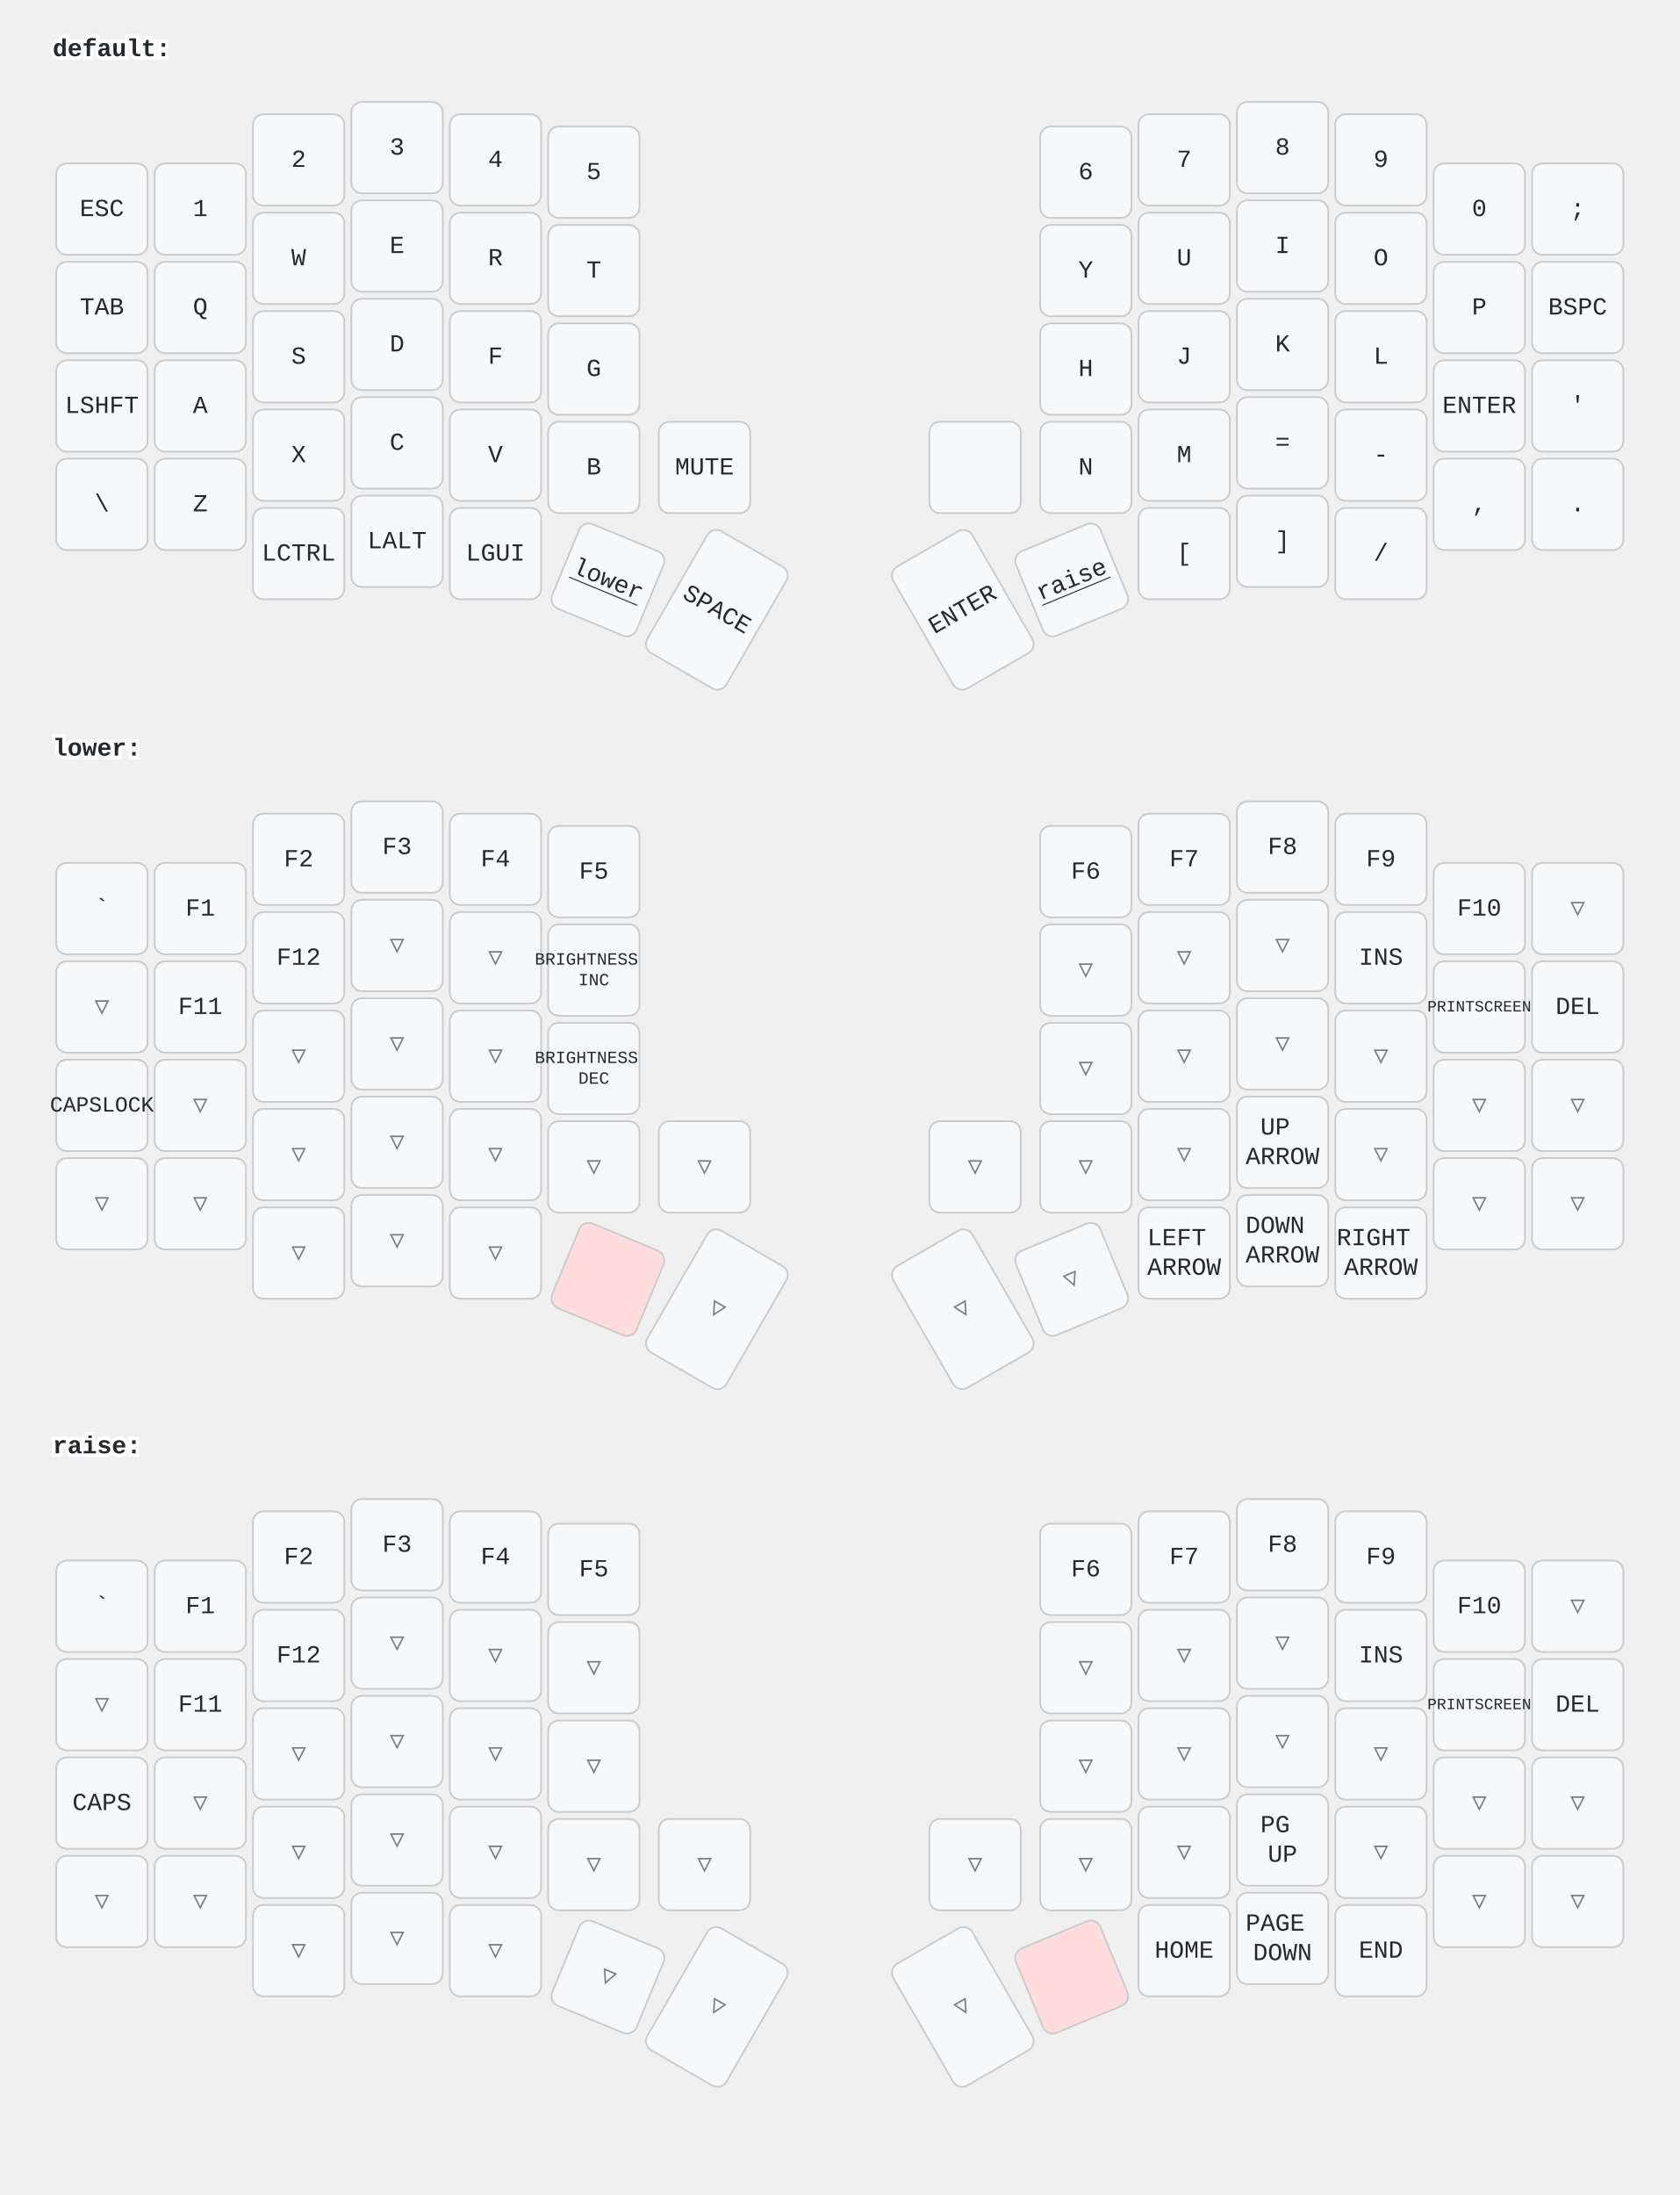
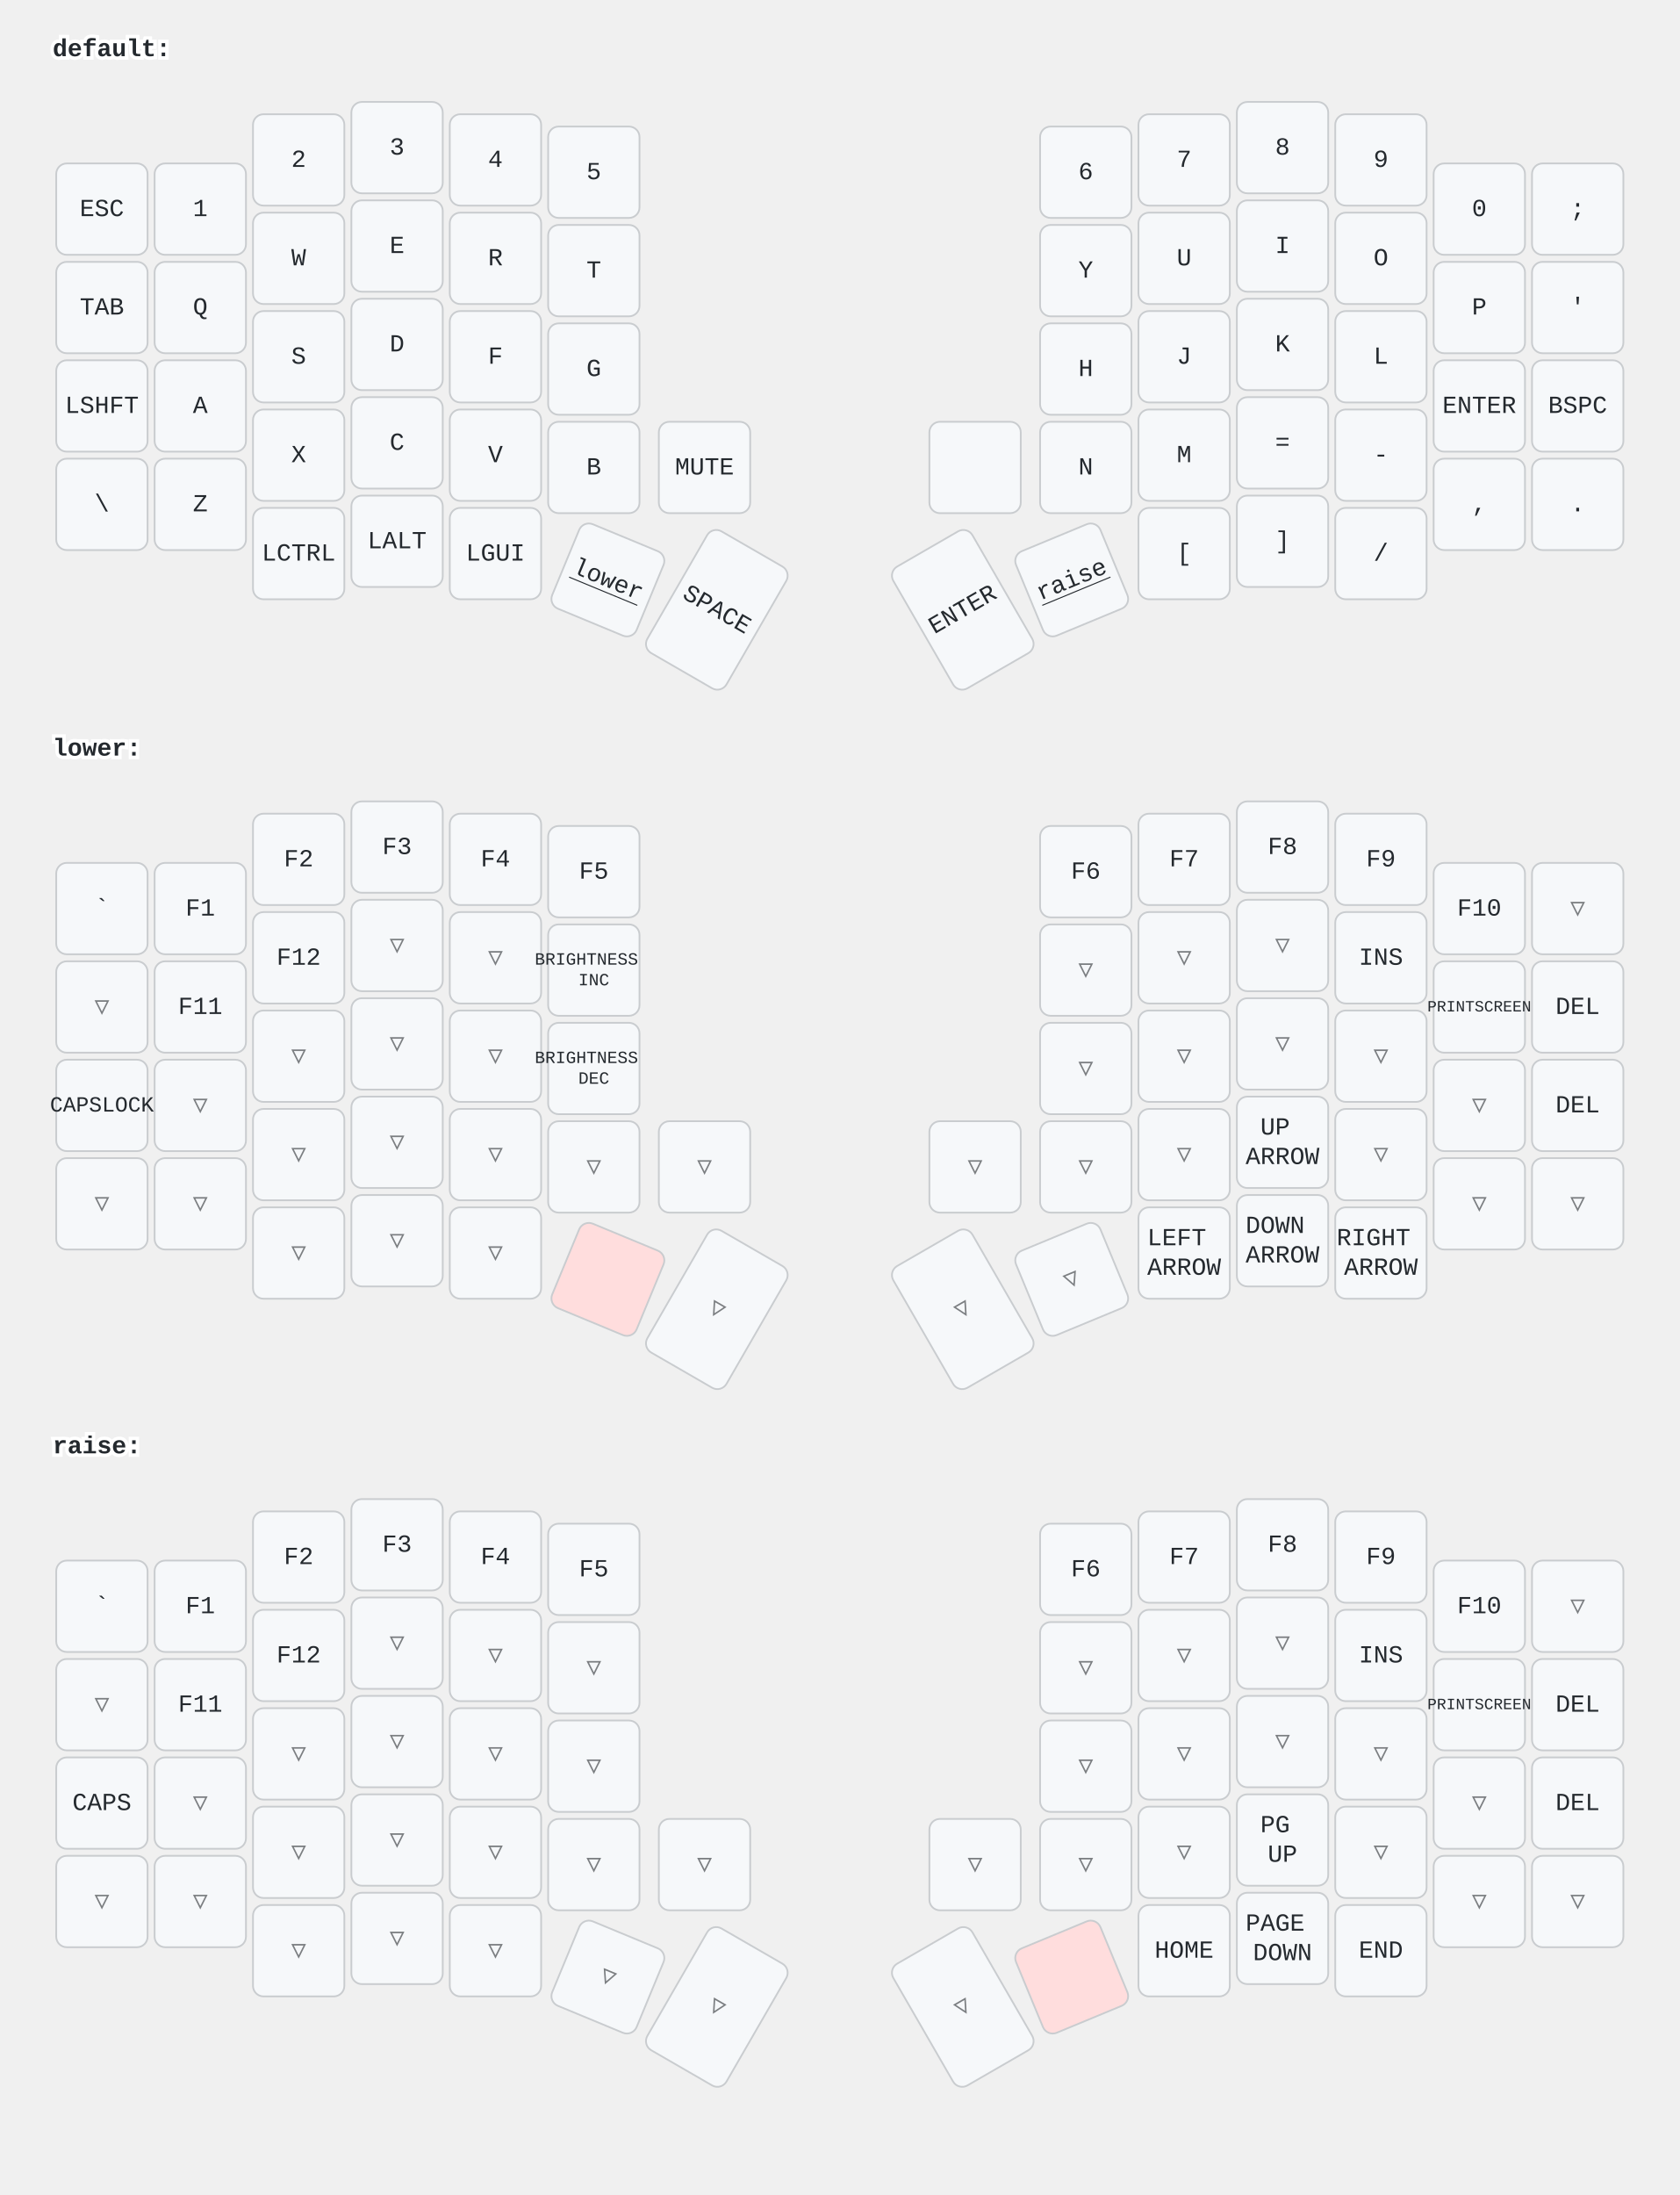
<svg xmlns="http://www.w3.org/2000/svg" width="956" height="1249" viewBox="0 0 956 1249" class="keymap">
  <style>/* inherit to force styles through use tags */
svg path {
    fill: inherit;
}

/* font and background color specifications */
svg.keymap {
    font-family: SFMono-Regular,Consolas,Liberation Mono,Menlo,monospace;
    font-size: 14px;
    font-kerning: normal;
    text-rendering: optimizeLegibility;
    fill: #24292e;
}

/* default key styling */
rect.key {
    fill: #f6f8fa;
}

rect.key, rect.combo {
    stroke: #c9cccf;
    stroke-width: 1;
}

/* default key side styling, only used is draw_key_sides is set */
rect.side {
    filter: brightness(90%);
}

/* color accent for combo boxes */
rect.combo, rect.combo-separate {
    fill: #cdf;
}

/* color accent for held keys */
rect.held, rect.combo.held {
    fill: #fdd;
}

/* color accent for ghost (optional) keys */
rect.ghost, rect.combo.ghost {
    stroke-dasharray: 4, 4;
    stroke-width: 2;
}

text {
    text-anchor: middle;
    dominant-baseline: middle;
}

/* styling for layer labels */
text.label {
    font-weight: bold;
    text-anchor: start;
    stroke: white;
    stroke-width: 4;
    paint-order: stroke;
}

/* styling for optional footer */
text.footer {
    text-anchor: end;
    dominant-baseline: auto;
    stroke: white;
    stroke-width: 4;
    paint-order: stroke;
}

/* styling for combo tap, and key non-tap label text */
text.combo, text.hold, text.shifted, text.left, text.right {
    font-size: 11px;
}

text.hold {
    text-anchor: middle;
    dominant-baseline: auto;
}

text.shifted {
    text-anchor: middle;
    dominant-baseline: hanging;
}

text.left {
    text-anchor: start;
}

text.right {
    text-anchor: end;
}

text.layer-activator {
    text-decoration: underline;
}

/* styling for hold/shifted label text in combo box */
text.combo.hold, text.combo.shifted, text.combo.left, text.combo.right {
    font-size: 8px;
}

/* lighter symbol for transparent keys */
text.trans {
    fill: #7b7e81;
}

/* styling for combo dendrons */
path.combo {
    stroke-width: 1;
    stroke: gray;
    fill: none;
}

/* Start Tabler Icons Cleanup */
/* cannot use height/width with glyphs */
.icon-tabler &gt; path {
    fill: inherit;
    stroke: inherit;
    stroke-width: 2;
}
/* hide tabler's default box */
.icon-tabler &gt; path[stroke="none"][fill="none"] {
    visibility: hidden;
}
/* End Tabler Icons Cleanup */
</style>
  <g transform="translate(30, 0)" class="layer-default">
    <text x="0" y="28" class="label" id="default">default:</text>
    <g transform="translate(0, 56)">
      <g transform="translate(28, 63)" class="key keypos-0">
        <rect rx="6" ry="6" x="-26" y="-26" width="52" height="52" class="key" />
        <text x="0" y="0" class="key tap">ESC</text>
      </g>
      <g transform="translate(84, 63)" class="key keypos-1">
        <rect rx="6" ry="6" x="-26" y="-26" width="52" height="52" class="key" />
        <text x="0" y="0" class="key tap">1</text>
      </g>
      <g transform="translate(140, 35)" class="key keypos-2">
        <rect rx="6" ry="6" x="-26" y="-26" width="52" height="52" class="key" />
        <text x="0" y="0" class="key tap">2</text>
      </g>
      <g transform="translate(196, 28)" class="key keypos-3">
        <rect rx="6" ry="6" x="-26" y="-26" width="52" height="52" class="key" />
        <text x="0" y="0" class="key tap">3</text>
      </g>
      <g transform="translate(252, 35)" class="key keypos-4">
        <rect rx="6" ry="6" x="-26" y="-26" width="52" height="52" class="key" />
        <text x="0" y="0" class="key tap">4</text>
      </g>
      <g transform="translate(308, 42)" class="key keypos-5">
        <rect rx="6" ry="6" x="-26" y="-26" width="52" height="52" class="key" />
        <text x="0" y="0" class="key tap">5</text>
      </g>
      <g transform="translate(588, 42)" class="key keypos-6">
        <rect rx="6" ry="6" x="-26" y="-26" width="52" height="52" class="key" />
        <text x="0" y="0" class="key tap">6</text>
      </g>
      <g transform="translate(644, 35)" class="key keypos-7">
        <rect rx="6" ry="6" x="-26" y="-26" width="52" height="52" class="key" />
        <text x="0" y="0" class="key tap">7</text>
      </g>
      <g transform="translate(700, 28)" class="key keypos-8">
        <rect rx="6" ry="6" x="-26" y="-26" width="52" height="52" class="key" />
        <text x="0" y="0" class="key tap">8</text>
      </g>
      <g transform="translate(756, 35)" class="key keypos-9">
        <rect rx="6" ry="6" x="-26" y="-26" width="52" height="52" class="key" />
        <text x="0" y="0" class="key tap">9</text>
      </g>
      <g transform="translate(812, 63)" class="key keypos-10">
        <rect rx="6" ry="6" x="-26" y="-26" width="52" height="52" class="key" />
        <text x="0" y="0" class="key tap">0</text>
      </g>
      <g transform="translate(868, 63)" class="key keypos-11">
        <rect rx="6" ry="6" x="-26" y="-26" width="52" height="52" class="key" />
        <text x="0" y="0" class="key tap">;</text>
      </g>
      <g transform="translate(28, 119)" class="key keypos-12">
        <rect rx="6" ry="6" x="-26" y="-26" width="52" height="52" class="key" />
        <text x="0" y="0" class="key tap">TAB</text>
      </g>
      <g transform="translate(84, 119)" class="key keypos-13">
        <rect rx="6" ry="6" x="-26" y="-26" width="52" height="52" class="key" />
        <text x="0" y="0" class="key tap">Q</text>
      </g>
      <g transform="translate(140, 91)" class="key keypos-14">
        <rect rx="6" ry="6" x="-26" y="-26" width="52" height="52" class="key" />
        <text x="0" y="0" class="key tap">W</text>
      </g>
      <g transform="translate(196, 84)" class="key keypos-15">
        <rect rx="6" ry="6" x="-26" y="-26" width="52" height="52" class="key" />
        <text x="0" y="0" class="key tap">E</text>
      </g>
      <g transform="translate(252, 91)" class="key keypos-16">
        <rect rx="6" ry="6" x="-26" y="-26" width="52" height="52" class="key" />
        <text x="0" y="0" class="key tap">R</text>
      </g>
      <g transform="translate(308, 98)" class="key keypos-17">
        <rect rx="6" ry="6" x="-26" y="-26" width="52" height="52" class="key" />
        <text x="0" y="0" class="key tap">T</text>
      </g>
      <g transform="translate(588, 98)" class="key keypos-18">
        <rect rx="6" ry="6" x="-26" y="-26" width="52" height="52" class="key" />
        <text x="0" y="0" class="key tap">Y</text>
      </g>
      <g transform="translate(644, 91)" class="key keypos-19">
        <rect rx="6" ry="6" x="-26" y="-26" width="52" height="52" class="key" />
        <text x="0" y="0" class="key tap">U</text>
      </g>
      <g transform="translate(700, 84)" class="key keypos-20">
        <rect rx="6" ry="6" x="-26" y="-26" width="52" height="52" class="key" />
        <text x="0" y="0" class="key tap">I</text>
      </g>
      <g transform="translate(756, 91)" class="key keypos-21">
        <rect rx="6" ry="6" x="-26" y="-26" width="52" height="52" class="key" />
        <text x="0" y="0" class="key tap">O</text>
      </g>
      <g transform="translate(812, 119)" class="key keypos-22">
        <rect rx="6" ry="6" x="-26" y="-26" width="52" height="52" class="key" />
        <text x="0" y="0" class="key tap">P</text>
      </g>
      <g transform="translate(868, 119)" class="key keypos-23">
        <rect rx="6" ry="6" x="-26" y="-26" width="52" height="52" class="key" />
+         <text x="0" y="0" class="key tap">'</text>
+       </g>
+       <g transform="translate(28, 175)" class="key keypos-24">
+         <rect rx="6" ry="6" x="-26" y="-26" width="52" height="52" class="key" />
+         <text x="0" y="0" class="key tap">LSHFT</text>
+       </g>
+       <g transform="translate(84, 175)" class="key keypos-25">
+         <rect rx="6" ry="6" x="-26" y="-26" width="52" height="52" class="key" />
+         <text x="0" y="0" class="key tap">A</text>
+       </g>
+       <g transform="translate(140, 147)" class="key keypos-26">
+         <rect rx="6" ry="6" x="-26" y="-26" width="52" height="52" class="key" />
+         <text x="0" y="0" class="key tap">S</text>
+       </g>
+       <g transform="translate(196, 140)" class="key keypos-27">
+         <rect rx="6" ry="6" x="-26" y="-26" width="52" height="52" class="key" />
+         <text x="0" y="0" class="key tap">D</text>
+       </g>
+       <g transform="translate(252, 147)" class="key keypos-28">
+         <rect rx="6" ry="6" x="-26" y="-26" width="52" height="52" class="key" />
+         <text x="0" y="0" class="key tap">F</text>
+       </g>
+       <g transform="translate(308, 154)" class="key keypos-29">
+         <rect rx="6" ry="6" x="-26" y="-26" width="52" height="52" class="key" />
+         <text x="0" y="0" class="key tap">G</text>
+       </g>
+       <g transform="translate(588, 154)" class="key keypos-30">
+         <rect rx="6" ry="6" x="-26" y="-26" width="52" height="52" class="key" />
+         <text x="0" y="0" class="key tap">H</text>
+       </g>
+       <g transform="translate(644, 147)" class="key keypos-31">
+         <rect rx="6" ry="6" x="-26" y="-26" width="52" height="52" class="key" />
+         <text x="0" y="0" class="key tap">J</text>
+       </g>
+       <g transform="translate(700, 140)" class="key keypos-32">
+         <rect rx="6" ry="6" x="-26" y="-26" width="52" height="52" class="key" />
+         <text x="0" y="0" class="key tap">K</text>
+       </g>
+       <g transform="translate(756, 147)" class="key keypos-33">
+         <rect rx="6" ry="6" x="-26" y="-26" width="52" height="52" class="key" />
+         <text x="0" y="0" class="key tap">L</text>
+       </g>
+       <g transform="translate(812, 175)" class="key keypos-34">
+         <rect rx="6" ry="6" x="-26" y="-26" width="52" height="52" class="key" />
+         <text x="0" y="0" class="key tap">ENTER</text>
+       </g>
+       <g transform="translate(868, 175)" class="key keypos-35">
+         <rect rx="6" ry="6" x="-26" y="-26" width="52" height="52" class="key" />
        <text x="0" y="0" class="key tap">BSPC</text>
-       </g>
-       <g transform="translate(28, 175)" class="key keypos-24">
-         <rect rx="6" ry="6" x="-26" y="-26" width="52" height="52" class="key" />
-         <text x="0" y="0" class="key tap">LSHFT</text>
-       </g>
-       <g transform="translate(84, 175)" class="key keypos-25">
-         <rect rx="6" ry="6" x="-26" y="-26" width="52" height="52" class="key" />
-         <text x="0" y="0" class="key tap">A</text>
-       </g>
-       <g transform="translate(140, 147)" class="key keypos-26">
-         <rect rx="6" ry="6" x="-26" y="-26" width="52" height="52" class="key" />
-         <text x="0" y="0" class="key tap">S</text>
-       </g>
-       <g transform="translate(196, 140)" class="key keypos-27">
-         <rect rx="6" ry="6" x="-26" y="-26" width="52" height="52" class="key" />
-         <text x="0" y="0" class="key tap">D</text>
-       </g>
-       <g transform="translate(252, 147)" class="key keypos-28">
-         <rect rx="6" ry="6" x="-26" y="-26" width="52" height="52" class="key" />
-         <text x="0" y="0" class="key tap">F</text>
-       </g>
-       <g transform="translate(308, 154)" class="key keypos-29">
-         <rect rx="6" ry="6" x="-26" y="-26" width="52" height="52" class="key" />
-         <text x="0" y="0" class="key tap">G</text>
-       </g>
-       <g transform="translate(588, 154)" class="key keypos-30">
-         <rect rx="6" ry="6" x="-26" y="-26" width="52" height="52" class="key" />
-         <text x="0" y="0" class="key tap">H</text>
-       </g>
-       <g transform="translate(644, 147)" class="key keypos-31">
-         <rect rx="6" ry="6" x="-26" y="-26" width="52" height="52" class="key" />
-         <text x="0" y="0" class="key tap">J</text>
-       </g>
-       <g transform="translate(700, 140)" class="key keypos-32">
-         <rect rx="6" ry="6" x="-26" y="-26" width="52" height="52" class="key" />
-         <text x="0" y="0" class="key tap">K</text>
-       </g>
-       <g transform="translate(756, 147)" class="key keypos-33">
-         <rect rx="6" ry="6" x="-26" y="-26" width="52" height="52" class="key" />
-         <text x="0" y="0" class="key tap">L</text>
-       </g>
-       <g transform="translate(812, 175)" class="key keypos-34">
-         <rect rx="6" ry="6" x="-26" y="-26" width="52" height="52" class="key" />
-         <text x="0" y="0" class="key tap">ENTER</text>
-       </g>
-       <g transform="translate(868, 175)" class="key keypos-35">
-         <rect rx="6" ry="6" x="-26" y="-26" width="52" height="52" class="key" />
-         <text x="0" y="0" class="key tap">'</text>
      </g>
      <g transform="translate(28, 231)" class="key keypos-36">
        <rect rx="6" ry="6" x="-26" y="-26" width="52" height="52" class="key" />
        <text x="0" y="0" class="key tap">\</text>
      </g>
      <g transform="translate(84, 231)" class="key keypos-37">
        <rect rx="6" ry="6" x="-26" y="-26" width="52" height="52" class="key" />
        <text x="0" y="0" class="key tap">Z</text>
      </g>
      <g transform="translate(140, 203)" class="key keypos-38">
        <rect rx="6" ry="6" x="-26" y="-26" width="52" height="52" class="key" />
        <text x="0" y="0" class="key tap">X</text>
      </g>
      <g transform="translate(196, 196)" class="key keypos-39">
        <rect rx="6" ry="6" x="-26" y="-26" width="52" height="52" class="key" />
        <text x="0" y="0" class="key tap">C</text>
      </g>
      <g transform="translate(252, 203)" class="key keypos-40">
        <rect rx="6" ry="6" x="-26" y="-26" width="52" height="52" class="key" />
        <text x="0" y="0" class="key tap">V</text>
      </g>
      <g transform="translate(308, 210)" class="key keypos-41">
        <rect rx="6" ry="6" x="-26" y="-26" width="52" height="52" class="key" />
        <text x="0" y="0" class="key tap">B</text>
      </g>
      <g transform="translate(371, 210)" class="key keypos-42">
        <rect rx="6" ry="6" x="-26" y="-26" width="52" height="52" class="key" />
        <text x="0" y="0" class="key tap">MUTE</text>
      </g>
      <g transform="translate(525, 210)" class="key keypos-43">
        <rect rx="6" ry="6" x="-26" y="-26" width="52" height="52" class="key" />
      </g>
      <g transform="translate(588, 210)" class="key keypos-44">
        <rect rx="6" ry="6" x="-26" y="-26" width="52" height="52" class="key" />
        <text x="0" y="0" class="key tap">N</text>
      </g>
      <g transform="translate(644, 203)" class="key keypos-45">
        <rect rx="6" ry="6" x="-26" y="-26" width="52" height="52" class="key" />
        <text x="0" y="0" class="key tap">M</text>
      </g>
      <g transform="translate(700, 196)" class="key keypos-46">
        <rect rx="6" ry="6" x="-26" y="-26" width="52" height="52" class="key" />
        <text x="0" y="0" class="key tap">=</text>
      </g>
      <g transform="translate(756, 203)" class="key keypos-47">
        <rect rx="6" ry="6" x="-26" y="-26" width="52" height="52" class="key" />
        <text x="0" y="0" class="key tap">-</text>
      </g>
      <g transform="translate(812, 231)" class="key keypos-48">
        <rect rx="6" ry="6" x="-26" y="-26" width="52" height="52" class="key" />
        <text x="0" y="0" class="key tap">,</text>
      </g>
      <g transform="translate(868, 231)" class="key keypos-49">
        <rect rx="6" ry="6" x="-26" y="-26" width="52" height="52" class="key" />
        <text x="0" y="0" class="key tap">.</text>
      </g>
      <g transform="translate(140, 259)" class="key keypos-50">
        <rect rx="6" ry="6" x="-26" y="-26" width="52" height="52" class="key" />
        <text x="0" y="0" class="key tap">LCTRL</text>
      </g>
      <g transform="translate(196, 252)" class="key keypos-51">
        <rect rx="6" ry="6" x="-26" y="-26" width="52" height="52" class="key" />
        <text x="0" y="0" class="key tap">LALT</text>
      </g>
      <g transform="translate(252, 259)" class="key keypos-52">
        <rect rx="6" ry="6" x="-26" y="-26" width="52" height="52" class="key" />
        <text x="0" y="0" class="key tap">LGUI</text>
      </g>
      <g transform="translate(316, 274) rotate(22.5)" class="key keypos-53">
        <rect rx="6" ry="6" x="-26" y="-26" width="52" height="52" class="key" />
        <a href="#lower">
          <text x="0" y="0" class="key tap layer-activator">lower</text>
        </a>
      </g>
      <g transform="translate(378, 291) rotate(30.0)" class="key keypos-54">
        <rect rx="6" ry="6" x="-26" y="-40" width="52" height="80" class="key" />
        <text x="0" y="0" class="key tap">SPACE</text>
      </g>
      <g transform="translate(518, 291) rotate(-30.0)" class="key keypos-55">
        <rect rx="6" ry="6" x="-26" y="-40" width="52" height="80" class="key" />
        <text x="0" y="0" class="key tap">ENTER</text>
      </g>
      <g transform="translate(580, 274) rotate(-22.5)" class="key keypos-56">
        <rect rx="6" ry="6" x="-26" y="-26" width="52" height="52" class="key" />
        <a href="#raise">
          <text x="0" y="0" class="key tap layer-activator">raise</text>
        </a>
      </g>
      <g transform="translate(644, 259)" class="key keypos-57">
        <rect rx="6" ry="6" x="-26" y="-26" width="52" height="52" class="key" />
        <text x="0" y="0" class="key tap">[</text>
      </g>
      <g transform="translate(700, 252)" class="key keypos-58">
        <rect rx="6" ry="6" x="-26" y="-26" width="52" height="52" class="key" />
        <text x="0" y="0" class="key tap">]</text>
      </g>
      <g transform="translate(756, 259)" class="key keypos-59">
        <rect rx="6" ry="6" x="-26" y="-26" width="52" height="52" class="key" />
        <text x="0" y="0" class="key tap">/</text>
      </g>
    </g>
  </g>
  <g transform="translate(30, 398)" class="layer-lower">
    <text x="0" y="28" class="label" id="lower">lower:</text>
    <g transform="translate(0, 56)">
      <g transform="translate(28, 63)" class="key keypos-0">
        <rect rx="6" ry="6" x="-26" y="-26" width="52" height="52" class="key" />
        <text x="0" y="0" class="key tap">`</text>
      </g>
      <g transform="translate(84, 63)" class="key keypos-1">
        <rect rx="6" ry="6" x="-26" y="-26" width="52" height="52" class="key" />
        <text x="0" y="0" class="key tap">F1</text>
      </g>
      <g transform="translate(140, 35)" class="key keypos-2">
        <rect rx="6" ry="6" x="-26" y="-26" width="52" height="52" class="key" />
        <text x="0" y="0" class="key tap">F2</text>
      </g>
      <g transform="translate(196, 28)" class="key keypos-3">
        <rect rx="6" ry="6" x="-26" y="-26" width="52" height="52" class="key" />
        <text x="0" y="0" class="key tap">F3</text>
      </g>
      <g transform="translate(252, 35)" class="key keypos-4">
        <rect rx="6" ry="6" x="-26" y="-26" width="52" height="52" class="key" />
        <text x="0" y="0" class="key tap">F4</text>
      </g>
      <g transform="translate(308, 42)" class="key keypos-5">
        <rect rx="6" ry="6" x="-26" y="-26" width="52" height="52" class="key" />
        <text x="0" y="0" class="key tap">F5</text>
      </g>
      <g transform="translate(588, 42)" class="key keypos-6">
        <rect rx="6" ry="6" x="-26" y="-26" width="52" height="52" class="key" />
        <text x="0" y="0" class="key tap">F6</text>
      </g>
      <g transform="translate(644, 35)" class="key keypos-7">
        <rect rx="6" ry="6" x="-26" y="-26" width="52" height="52" class="key" />
        <text x="0" y="0" class="key tap">F7</text>
      </g>
      <g transform="translate(700, 28)" class="key keypos-8">
        <rect rx="6" ry="6" x="-26" y="-26" width="52" height="52" class="key" />
        <text x="0" y="0" class="key tap">F8</text>
      </g>
      <g transform="translate(756, 35)" class="key keypos-9">
        <rect rx="6" ry="6" x="-26" y="-26" width="52" height="52" class="key" />
        <text x="0" y="0" class="key tap">F9</text>
      </g>
      <g transform="translate(812, 63)" class="key keypos-10">
        <rect rx="6" ry="6" x="-26" y="-26" width="52" height="52" class="key" />
        <text x="0" y="0" class="key tap">F10</text>
      </g>
      <g transform="translate(868, 63)" class="key trans keypos-11">
        <rect rx="6" ry="6" x="-26" y="-26" width="52" height="52" class="key trans" />
        <text x="0" y="0" class="key trans tap">▽</text>
      </g>
      <g transform="translate(28, 119)" class="key trans keypos-12">
        <rect rx="6" ry="6" x="-26" y="-26" width="52" height="52" class="key trans" />
        <text x="0" y="0" class="key trans tap">▽</text>
      </g>
      <g transform="translate(84, 119)" class="key keypos-13">
        <rect rx="6" ry="6" x="-26" y="-26" width="52" height="52" class="key" />
        <text x="0" y="0" class="key tap">F11</text>
      </g>
      <g transform="translate(140, 91)" class="key keypos-14">
        <rect rx="6" ry="6" x="-26" y="-26" width="52" height="52" class="key" />
        <text x="0" y="0" class="key tap">F12</text>
      </g>
      <g transform="translate(196, 84)" class="key trans keypos-15">
        <rect rx="6" ry="6" x="-26" y="-26" width="52" height="52" class="key trans" />
        <text x="0" y="0" class="key trans tap">▽</text>
      </g>
      <g transform="translate(252, 91)" class="key trans keypos-16">
        <rect rx="6" ry="6" x="-26" y="-26" width="52" height="52" class="key trans" />
        <text x="0" y="0" class="key trans tap">▽</text>
      </g>
      <g transform="translate(308, 98)" class="key keypos-17">
        <rect rx="6" ry="6" x="-26" y="-26" width="52" height="52" class="key" />
        <text x="0" y="0" class="key tap">
          <tspan x="0" dy="-0.6em" style="font-size: 70%">BRIGHTNESS</tspan>
          <tspan x="0" dy="1.2em" style="font-size: 70%">INC</tspan>
        </text>
      </g>
      <g transform="translate(588, 98)" class="key trans keypos-18">
        <rect rx="6" ry="6" x="-26" y="-26" width="52" height="52" class="key trans" />
        <text x="0" y="0" class="key trans tap">▽</text>
      </g>
      <g transform="translate(644, 91)" class="key trans keypos-19">
        <rect rx="6" ry="6" x="-26" y="-26" width="52" height="52" class="key trans" />
        <text x="0" y="0" class="key trans tap">▽</text>
      </g>
      <g transform="translate(700, 84)" class="key trans keypos-20">
        <rect rx="6" ry="6" x="-26" y="-26" width="52" height="52" class="key trans" />
        <text x="0" y="0" class="key trans tap">▽</text>
      </g>
      <g transform="translate(756, 91)" class="key keypos-21">
        <rect rx="6" ry="6" x="-26" y="-26" width="52" height="52" class="key" />
        <text x="0" y="0" class="key tap">INS</text>
      </g>
      <g transform="translate(812, 119)" class="key keypos-22">
        <rect rx="6" ry="6" x="-26" y="-26" width="52" height="52" class="key" />
        <text x="0" y="0" class="key tap">
          <tspan style="font-size: 64%">PRINTSCREEN</tspan>
        </text>
      </g>
      <g transform="translate(868, 119)" class="key keypos-23">
        <rect rx="6" ry="6" x="-26" y="-26" width="52" height="52" class="key" />
        <text x="0" y="0" class="key tap">DEL</text>
      </g>
      <g transform="translate(28, 175)" class="key keypos-24">
        <rect rx="6" ry="6" x="-26" y="-26" width="52" height="52" class="key" />
        <text x="0" y="0" class="key tap">
          <tspan style="font-size: 88%">CAPSLOCK</tspan>
        </text>
      </g>
      <g transform="translate(84, 175)" class="key trans keypos-25">
        <rect rx="6" ry="6" x="-26" y="-26" width="52" height="52" class="key trans" />
        <text x="0" y="0" class="key trans tap">▽</text>
      </g>
      <g transform="translate(140, 147)" class="key trans keypos-26">
        <rect rx="6" ry="6" x="-26" y="-26" width="52" height="52" class="key trans" />
        <text x="0" y="0" class="key trans tap">▽</text>
      </g>
      <g transform="translate(196, 140)" class="key trans keypos-27">
        <rect rx="6" ry="6" x="-26" y="-26" width="52" height="52" class="key trans" />
        <text x="0" y="0" class="key trans tap">▽</text>
      </g>
      <g transform="translate(252, 147)" class="key trans keypos-28">
        <rect rx="6" ry="6" x="-26" y="-26" width="52" height="52" class="key trans" />
        <text x="0" y="0" class="key trans tap">▽</text>
      </g>
      <g transform="translate(308, 154)" class="key keypos-29">
        <rect rx="6" ry="6" x="-26" y="-26" width="52" height="52" class="key" />
        <text x="0" y="0" class="key tap">
          <tspan x="0" dy="-0.6em" style="font-size: 70%">BRIGHTNESS</tspan>
          <tspan x="0" dy="1.2em" style="font-size: 70%">DEC</tspan>
        </text>
      </g>
      <g transform="translate(588, 154)" class="key trans keypos-30">
        <rect rx="6" ry="6" x="-26" y="-26" width="52" height="52" class="key trans" />
        <text x="0" y="0" class="key trans tap">▽</text>
      </g>
      <g transform="translate(644, 147)" class="key trans keypos-31">
        <rect rx="6" ry="6" x="-26" y="-26" width="52" height="52" class="key trans" />
        <text x="0" y="0" class="key trans tap">▽</text>
      </g>
      <g transform="translate(700, 140)" class="key trans keypos-32">
        <rect rx="6" ry="6" x="-26" y="-26" width="52" height="52" class="key trans" />
        <text x="0" y="0" class="key trans tap">▽</text>
      </g>
      <g transform="translate(756, 147)" class="key trans keypos-33">
        <rect rx="6" ry="6" x="-26" y="-26" width="52" height="52" class="key trans" />
        <text x="0" y="0" class="key trans tap">▽</text>
      </g>
      <g transform="translate(812, 175)" class="key trans keypos-34">
        <rect rx="6" ry="6" x="-26" y="-26" width="52" height="52" class="key trans" />
        <text x="0" y="0" class="key trans tap">▽</text>
      </g>
-       <g transform="translate(868, 175)" class="key trans keypos-35">
-         <rect rx="6" ry="6" x="-26" y="-26" width="52" height="52" class="key trans" />
-         <text x="0" y="0" class="key trans tap">▽</text>
+       <g transform="translate(868, 175)" class="key keypos-35">
+         <rect rx="6" ry="6" x="-26" y="-26" width="52" height="52" class="key" />
+         <text x="0" y="0" class="key tap">DEL</text>
      </g>
      <g transform="translate(28, 231)" class="key trans keypos-36">
        <rect rx="6" ry="6" x="-26" y="-26" width="52" height="52" class="key trans" />
        <text x="0" y="0" class="key trans tap">▽</text>
      </g>
      <g transform="translate(84, 231)" class="key trans keypos-37">
        <rect rx="6" ry="6" x="-26" y="-26" width="52" height="52" class="key trans" />
        <text x="0" y="0" class="key trans tap">▽</text>
      </g>
      <g transform="translate(140, 203)" class="key trans keypos-38">
        <rect rx="6" ry="6" x="-26" y="-26" width="52" height="52" class="key trans" />
        <text x="0" y="0" class="key trans tap">▽</text>
      </g>
      <g transform="translate(196, 196)" class="key trans keypos-39">
        <rect rx="6" ry="6" x="-26" y="-26" width="52" height="52" class="key trans" />
        <text x="0" y="0" class="key trans tap">▽</text>
      </g>
      <g transform="translate(252, 203)" class="key trans keypos-40">
        <rect rx="6" ry="6" x="-26" y="-26" width="52" height="52" class="key trans" />
        <text x="0" y="0" class="key trans tap">▽</text>
      </g>
      <g transform="translate(308, 210)" class="key trans keypos-41">
        <rect rx="6" ry="6" x="-26" y="-26" width="52" height="52" class="key trans" />
        <text x="0" y="0" class="key trans tap">▽</text>
      </g>
      <g transform="translate(371, 210)" class="key trans keypos-42">
        <rect rx="6" ry="6" x="-26" y="-26" width="52" height="52" class="key trans" />
        <text x="0" y="0" class="key trans tap">▽</text>
      </g>
      <g transform="translate(525, 210)" class="key trans keypos-43">
        <rect rx="6" ry="6" x="-26" y="-26" width="52" height="52" class="key trans" />
        <text x="0" y="0" class="key trans tap">▽</text>
      </g>
      <g transform="translate(588, 210)" class="key trans keypos-44">
        <rect rx="6" ry="6" x="-26" y="-26" width="52" height="52" class="key trans" />
        <text x="0" y="0" class="key trans tap">▽</text>
      </g>
      <g transform="translate(644, 203)" class="key trans keypos-45">
        <rect rx="6" ry="6" x="-26" y="-26" width="52" height="52" class="key trans" />
        <text x="0" y="0" class="key trans tap">▽</text>
      </g>
      <g transform="translate(700, 196)" class="key keypos-46">
        <rect rx="6" ry="6" x="-26" y="-26" width="52" height="52" class="key" />
        <text x="0" y="0" class="key tap">
          <tspan x="0" dy="-0.6em">UP</tspan>
          <tspan x="0" dy="1.2em">ARROW</tspan>
        </text>
      </g>
      <g transform="translate(756, 203)" class="key trans keypos-47">
        <rect rx="6" ry="6" x="-26" y="-26" width="52" height="52" class="key trans" />
        <text x="0" y="0" class="key trans tap">▽</text>
      </g>
      <g transform="translate(812, 231)" class="key trans keypos-48">
        <rect rx="6" ry="6" x="-26" y="-26" width="52" height="52" class="key trans" />
        <text x="0" y="0" class="key trans tap">▽</text>
      </g>
      <g transform="translate(868, 231)" class="key trans keypos-49">
        <rect rx="6" ry="6" x="-26" y="-26" width="52" height="52" class="key trans" />
        <text x="0" y="0" class="key trans tap">▽</text>
      </g>
      <g transform="translate(140, 259)" class="key trans keypos-50">
        <rect rx="6" ry="6" x="-26" y="-26" width="52" height="52" class="key trans" />
        <text x="0" y="0" class="key trans tap">▽</text>
      </g>
      <g transform="translate(196, 252)" class="key trans keypos-51">
        <rect rx="6" ry="6" x="-26" y="-26" width="52" height="52" class="key trans" />
        <text x="0" y="0" class="key trans tap">▽</text>
      </g>
      <g transform="translate(252, 259)" class="key trans keypos-52">
        <rect rx="6" ry="6" x="-26" y="-26" width="52" height="52" class="key trans" />
        <text x="0" y="0" class="key trans tap">▽</text>
      </g>
      <g transform="translate(316, 274) rotate(22.5)" class="key held keypos-53">
        <rect rx="6" ry="6" x="-26" y="-26" width="52" height="52" class="key held" />
      </g>
      <g transform="translate(378, 291) rotate(30.0)" class="key trans keypos-54">
        <rect rx="6" ry="6" x="-26" y="-40" width="52" height="80" class="key trans" />
        <text x="0" y="0" class="key trans tap">▽</text>
      </g>
      <g transform="translate(518, 291) rotate(-30.0)" class="key trans keypos-55">
        <rect rx="6" ry="6" x="-26" y="-40" width="52" height="80" class="key trans" />
        <text x="0" y="0" class="key trans tap">▽</text>
      </g>
      <g transform="translate(580, 274) rotate(-22.5)" class="key trans keypos-56">
        <rect rx="6" ry="6" x="-26" y="-26" width="52" height="52" class="key trans" />
        <text x="0" y="0" class="key trans tap">▽</text>
      </g>
      <g transform="translate(644, 259)" class="key keypos-57">
        <rect rx="6" ry="6" x="-26" y="-26" width="52" height="52" class="key" />
        <text x="0" y="0" class="key tap">
          <tspan x="0" dy="-0.6em">LEFT</tspan>
          <tspan x="0" dy="1.2em">ARROW</tspan>
        </text>
      </g>
      <g transform="translate(700, 252)" class="key keypos-58">
        <rect rx="6" ry="6" x="-26" y="-26" width="52" height="52" class="key" />
        <text x="0" y="0" class="key tap">
          <tspan x="0" dy="-0.6em">DOWN</tspan>
          <tspan x="0" dy="1.2em">ARROW</tspan>
        </text>
      </g>
      <g transform="translate(756, 259)" class="key keypos-59">
        <rect rx="6" ry="6" x="-26" y="-26" width="52" height="52" class="key" />
        <text x="0" y="0" class="key tap">
          <tspan x="0" dy="-0.6em">RIGHT</tspan>
          <tspan x="0" dy="1.2em">ARROW</tspan>
        </text>
      </g>
    </g>
  </g>
  <g transform="translate(30, 795)" class="layer-raise">
    <text x="0" y="28" class="label" id="raise">raise:</text>
    <g transform="translate(0, 56)">
      <g transform="translate(28, 63)" class="key keypos-0">
        <rect rx="6" ry="6" x="-26" y="-26" width="52" height="52" class="key" />
        <text x="0" y="0" class="key tap">`</text>
      </g>
      <g transform="translate(84, 63)" class="key keypos-1">
        <rect rx="6" ry="6" x="-26" y="-26" width="52" height="52" class="key" />
        <text x="0" y="0" class="key tap">F1</text>
      </g>
      <g transform="translate(140, 35)" class="key keypos-2">
        <rect rx="6" ry="6" x="-26" y="-26" width="52" height="52" class="key" />
        <text x="0" y="0" class="key tap">F2</text>
      </g>
      <g transform="translate(196, 28)" class="key keypos-3">
        <rect rx="6" ry="6" x="-26" y="-26" width="52" height="52" class="key" />
        <text x="0" y="0" class="key tap">F3</text>
      </g>
      <g transform="translate(252, 35)" class="key keypos-4">
        <rect rx="6" ry="6" x="-26" y="-26" width="52" height="52" class="key" />
        <text x="0" y="0" class="key tap">F4</text>
      </g>
      <g transform="translate(308, 42)" class="key keypos-5">
        <rect rx="6" ry="6" x="-26" y="-26" width="52" height="52" class="key" />
        <text x="0" y="0" class="key tap">F5</text>
      </g>
      <g transform="translate(588, 42)" class="key keypos-6">
        <rect rx="6" ry="6" x="-26" y="-26" width="52" height="52" class="key" />
        <text x="0" y="0" class="key tap">F6</text>
      </g>
      <g transform="translate(644, 35)" class="key keypos-7">
        <rect rx="6" ry="6" x="-26" y="-26" width="52" height="52" class="key" />
        <text x="0" y="0" class="key tap">F7</text>
      </g>
      <g transform="translate(700, 28)" class="key keypos-8">
        <rect rx="6" ry="6" x="-26" y="-26" width="52" height="52" class="key" />
        <text x="0" y="0" class="key tap">F8</text>
      </g>
      <g transform="translate(756, 35)" class="key keypos-9">
        <rect rx="6" ry="6" x="-26" y="-26" width="52" height="52" class="key" />
        <text x="0" y="0" class="key tap">F9</text>
      </g>
      <g transform="translate(812, 63)" class="key keypos-10">
        <rect rx="6" ry="6" x="-26" y="-26" width="52" height="52" class="key" />
        <text x="0" y="0" class="key tap">F10</text>
      </g>
      <g transform="translate(868, 63)" class="key trans keypos-11">
        <rect rx="6" ry="6" x="-26" y="-26" width="52" height="52" class="key trans" />
        <text x="0" y="0" class="key trans tap">▽</text>
      </g>
      <g transform="translate(28, 119)" class="key trans keypos-12">
        <rect rx="6" ry="6" x="-26" y="-26" width="52" height="52" class="key trans" />
        <text x="0" y="0" class="key trans tap">▽</text>
      </g>
      <g transform="translate(84, 119)" class="key keypos-13">
        <rect rx="6" ry="6" x="-26" y="-26" width="52" height="52" class="key" />
        <text x="0" y="0" class="key tap">F11</text>
      </g>
      <g transform="translate(140, 91)" class="key keypos-14">
        <rect rx="6" ry="6" x="-26" y="-26" width="52" height="52" class="key" />
        <text x="0" y="0" class="key tap">F12</text>
      </g>
      <g transform="translate(196, 84)" class="key trans keypos-15">
        <rect rx="6" ry="6" x="-26" y="-26" width="52" height="52" class="key trans" />
        <text x="0" y="0" class="key trans tap">▽</text>
      </g>
      <g transform="translate(252, 91)" class="key trans keypos-16">
        <rect rx="6" ry="6" x="-26" y="-26" width="52" height="52" class="key trans" />
        <text x="0" y="0" class="key trans tap">▽</text>
      </g>
      <g transform="translate(308, 98)" class="key trans keypos-17">
        <rect rx="6" ry="6" x="-26" y="-26" width="52" height="52" class="key trans" />
        <text x="0" y="0" class="key trans tap">▽</text>
      </g>
      <g transform="translate(588, 98)" class="key trans keypos-18">
        <rect rx="6" ry="6" x="-26" y="-26" width="52" height="52" class="key trans" />
        <text x="0" y="0" class="key trans tap">▽</text>
      </g>
      <g transform="translate(644, 91)" class="key trans keypos-19">
        <rect rx="6" ry="6" x="-26" y="-26" width="52" height="52" class="key trans" />
        <text x="0" y="0" class="key trans tap">▽</text>
      </g>
      <g transform="translate(700, 84)" class="key trans keypos-20">
        <rect rx="6" ry="6" x="-26" y="-26" width="52" height="52" class="key trans" />
        <text x="0" y="0" class="key trans tap">▽</text>
      </g>
      <g transform="translate(756, 91)" class="key keypos-21">
        <rect rx="6" ry="6" x="-26" y="-26" width="52" height="52" class="key" />
        <text x="0" y="0" class="key tap">INS</text>
      </g>
      <g transform="translate(812, 119)" class="key keypos-22">
        <rect rx="6" ry="6" x="-26" y="-26" width="52" height="52" class="key" />
        <text x="0" y="0" class="key tap">
          <tspan style="font-size: 64%">PRINTSCREEN</tspan>
        </text>
      </g>
      <g transform="translate(868, 119)" class="key keypos-23">
        <rect rx="6" ry="6" x="-26" y="-26" width="52" height="52" class="key" />
        <text x="0" y="0" class="key tap">DEL</text>
      </g>
      <g transform="translate(28, 175)" class="key keypos-24">
        <rect rx="6" ry="6" x="-26" y="-26" width="52" height="52" class="key" />
        <text x="0" y="0" class="key tap">CAPS</text>
      </g>
      <g transform="translate(84, 175)" class="key trans keypos-25">
        <rect rx="6" ry="6" x="-26" y="-26" width="52" height="52" class="key trans" />
        <text x="0" y="0" class="key trans tap">▽</text>
      </g>
      <g transform="translate(140, 147)" class="key trans keypos-26">
        <rect rx="6" ry="6" x="-26" y="-26" width="52" height="52" class="key trans" />
        <text x="0" y="0" class="key trans tap">▽</text>
      </g>
      <g transform="translate(196, 140)" class="key trans keypos-27">
        <rect rx="6" ry="6" x="-26" y="-26" width="52" height="52" class="key trans" />
        <text x="0" y="0" class="key trans tap">▽</text>
      </g>
      <g transform="translate(252, 147)" class="key trans keypos-28">
        <rect rx="6" ry="6" x="-26" y="-26" width="52" height="52" class="key trans" />
        <text x="0" y="0" class="key trans tap">▽</text>
      </g>
      <g transform="translate(308, 154)" class="key trans keypos-29">
        <rect rx="6" ry="6" x="-26" y="-26" width="52" height="52" class="key trans" />
        <text x="0" y="0" class="key trans tap">▽</text>
      </g>
      <g transform="translate(588, 154)" class="key trans keypos-30">
        <rect rx="6" ry="6" x="-26" y="-26" width="52" height="52" class="key trans" />
        <text x="0" y="0" class="key trans tap">▽</text>
      </g>
      <g transform="translate(644, 147)" class="key trans keypos-31">
        <rect rx="6" ry="6" x="-26" y="-26" width="52" height="52" class="key trans" />
        <text x="0" y="0" class="key trans tap">▽</text>
      </g>
      <g transform="translate(700, 140)" class="key trans keypos-32">
        <rect rx="6" ry="6" x="-26" y="-26" width="52" height="52" class="key trans" />
        <text x="0" y="0" class="key trans tap">▽</text>
      </g>
      <g transform="translate(756, 147)" class="key trans keypos-33">
        <rect rx="6" ry="6" x="-26" y="-26" width="52" height="52" class="key trans" />
        <text x="0" y="0" class="key trans tap">▽</text>
      </g>
      <g transform="translate(812, 175)" class="key trans keypos-34">
        <rect rx="6" ry="6" x="-26" y="-26" width="52" height="52" class="key trans" />
        <text x="0" y="0" class="key trans tap">▽</text>
      </g>
-       <g transform="translate(868, 175)" class="key trans keypos-35">
-         <rect rx="6" ry="6" x="-26" y="-26" width="52" height="52" class="key trans" />
-         <text x="0" y="0" class="key trans tap">▽</text>
+       <g transform="translate(868, 175)" class="key keypos-35">
+         <rect rx="6" ry="6" x="-26" y="-26" width="52" height="52" class="key" />
+         <text x="0" y="0" class="key tap">DEL</text>
      </g>
      <g transform="translate(28, 231)" class="key trans keypos-36">
        <rect rx="6" ry="6" x="-26" y="-26" width="52" height="52" class="key trans" />
        <text x="0" y="0" class="key trans tap">▽</text>
      </g>
      <g transform="translate(84, 231)" class="key trans keypos-37">
        <rect rx="6" ry="6" x="-26" y="-26" width="52" height="52" class="key trans" />
        <text x="0" y="0" class="key trans tap">▽</text>
      </g>
      <g transform="translate(140, 203)" class="key trans keypos-38">
        <rect rx="6" ry="6" x="-26" y="-26" width="52" height="52" class="key trans" />
        <text x="0" y="0" class="key trans tap">▽</text>
      </g>
      <g transform="translate(196, 196)" class="key trans keypos-39">
        <rect rx="6" ry="6" x="-26" y="-26" width="52" height="52" class="key trans" />
        <text x="0" y="0" class="key trans tap">▽</text>
      </g>
      <g transform="translate(252, 203)" class="key trans keypos-40">
        <rect rx="6" ry="6" x="-26" y="-26" width="52" height="52" class="key trans" />
        <text x="0" y="0" class="key trans tap">▽</text>
      </g>
      <g transform="translate(308, 210)" class="key trans keypos-41">
        <rect rx="6" ry="6" x="-26" y="-26" width="52" height="52" class="key trans" />
        <text x="0" y="0" class="key trans tap">▽</text>
      </g>
      <g transform="translate(371, 210)" class="key trans keypos-42">
        <rect rx="6" ry="6" x="-26" y="-26" width="52" height="52" class="key trans" />
        <text x="0" y="0" class="key trans tap">▽</text>
      </g>
      <g transform="translate(525, 210)" class="key trans keypos-43">
        <rect rx="6" ry="6" x="-26" y="-26" width="52" height="52" class="key trans" />
        <text x="0" y="0" class="key trans tap">▽</text>
      </g>
      <g transform="translate(588, 210)" class="key trans keypos-44">
        <rect rx="6" ry="6" x="-26" y="-26" width="52" height="52" class="key trans" />
        <text x="0" y="0" class="key trans tap">▽</text>
      </g>
      <g transform="translate(644, 203)" class="key trans keypos-45">
        <rect rx="6" ry="6" x="-26" y="-26" width="52" height="52" class="key trans" />
        <text x="0" y="0" class="key trans tap">▽</text>
      </g>
      <g transform="translate(700, 196)" class="key keypos-46">
        <rect rx="6" ry="6" x="-26" y="-26" width="52" height="52" class="key" />
        <text x="0" y="0" class="key tap">
          <tspan x="0" dy="-0.6em">PG</tspan>
          <tspan x="0" dy="1.2em">UP</tspan>
        </text>
      </g>
      <g transform="translate(756, 203)" class="key trans keypos-47">
        <rect rx="6" ry="6" x="-26" y="-26" width="52" height="52" class="key trans" />
        <text x="0" y="0" class="key trans tap">▽</text>
      </g>
      <g transform="translate(812, 231)" class="key trans keypos-48">
        <rect rx="6" ry="6" x="-26" y="-26" width="52" height="52" class="key trans" />
        <text x="0" y="0" class="key trans tap">▽</text>
      </g>
      <g transform="translate(868, 231)" class="key trans keypos-49">
        <rect rx="6" ry="6" x="-26" y="-26" width="52" height="52" class="key trans" />
        <text x="0" y="0" class="key trans tap">▽</text>
      </g>
      <g transform="translate(140, 259)" class="key trans keypos-50">
        <rect rx="6" ry="6" x="-26" y="-26" width="52" height="52" class="key trans" />
        <text x="0" y="0" class="key trans tap">▽</text>
      </g>
      <g transform="translate(196, 252)" class="key trans keypos-51">
        <rect rx="6" ry="6" x="-26" y="-26" width="52" height="52" class="key trans" />
        <text x="0" y="0" class="key trans tap">▽</text>
      </g>
      <g transform="translate(252, 259)" class="key trans keypos-52">
        <rect rx="6" ry="6" x="-26" y="-26" width="52" height="52" class="key trans" />
        <text x="0" y="0" class="key trans tap">▽</text>
      </g>
      <g transform="translate(316, 274) rotate(22.5)" class="key trans keypos-53">
        <rect rx="6" ry="6" x="-26" y="-26" width="52" height="52" class="key trans" />
        <text x="0" y="0" class="key trans tap">▽</text>
      </g>
      <g transform="translate(378, 291) rotate(30.0)" class="key trans keypos-54">
        <rect rx="6" ry="6" x="-26" y="-40" width="52" height="80" class="key trans" />
        <text x="0" y="0" class="key trans tap">▽</text>
      </g>
      <g transform="translate(518, 291) rotate(-30.0)" class="key trans keypos-55">
        <rect rx="6" ry="6" x="-26" y="-40" width="52" height="80" class="key trans" />
        <text x="0" y="0" class="key trans tap">▽</text>
      </g>
      <g transform="translate(580, 274) rotate(-22.5)" class="key held keypos-56">
        <rect rx="6" ry="6" x="-26" y="-26" width="52" height="52" class="key held" />
      </g>
      <g transform="translate(644, 259)" class="key keypos-57">
        <rect rx="6" ry="6" x="-26" y="-26" width="52" height="52" class="key" />
        <text x="0" y="0" class="key tap">HOME</text>
      </g>
      <g transform="translate(700, 252)" class="key keypos-58">
        <rect rx="6" ry="6" x="-26" y="-26" width="52" height="52" class="key" />
        <text x="0" y="0" class="key tap">
          <tspan x="0" dy="-0.6em">PAGE</tspan>
          <tspan x="0" dy="1.2em">DOWN</tspan>
        </text>
      </g>
      <g transform="translate(756, 259)" class="key keypos-59">
        <rect rx="6" ry="6" x="-26" y="-26" width="52" height="52" class="key" />
        <text x="0" y="0" class="key tap">END</text>
      </g>
    </g>
  </g>
</svg>
